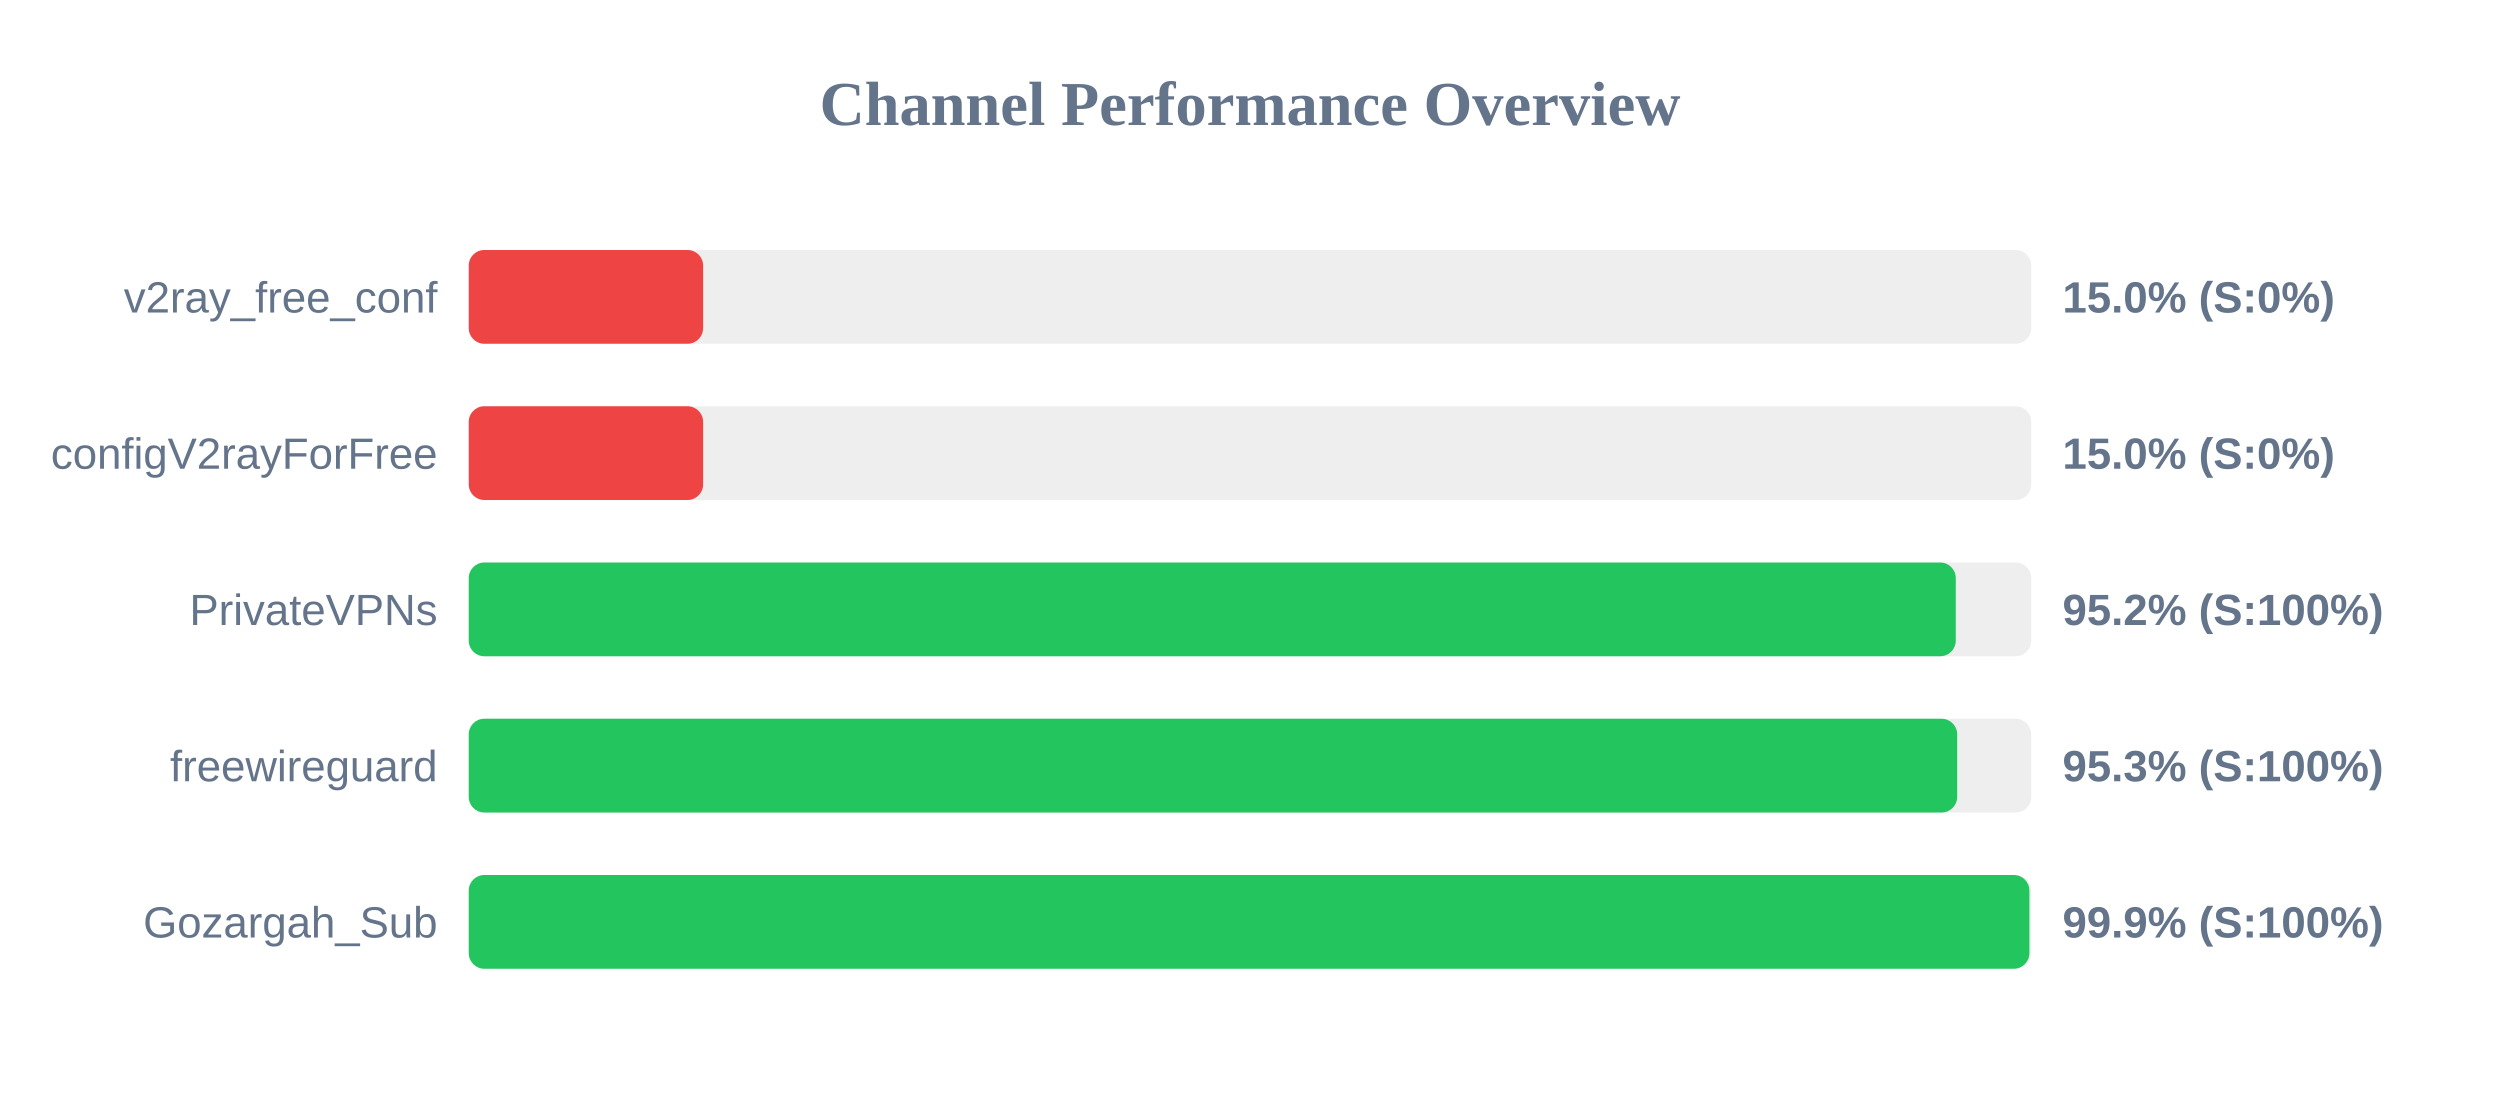
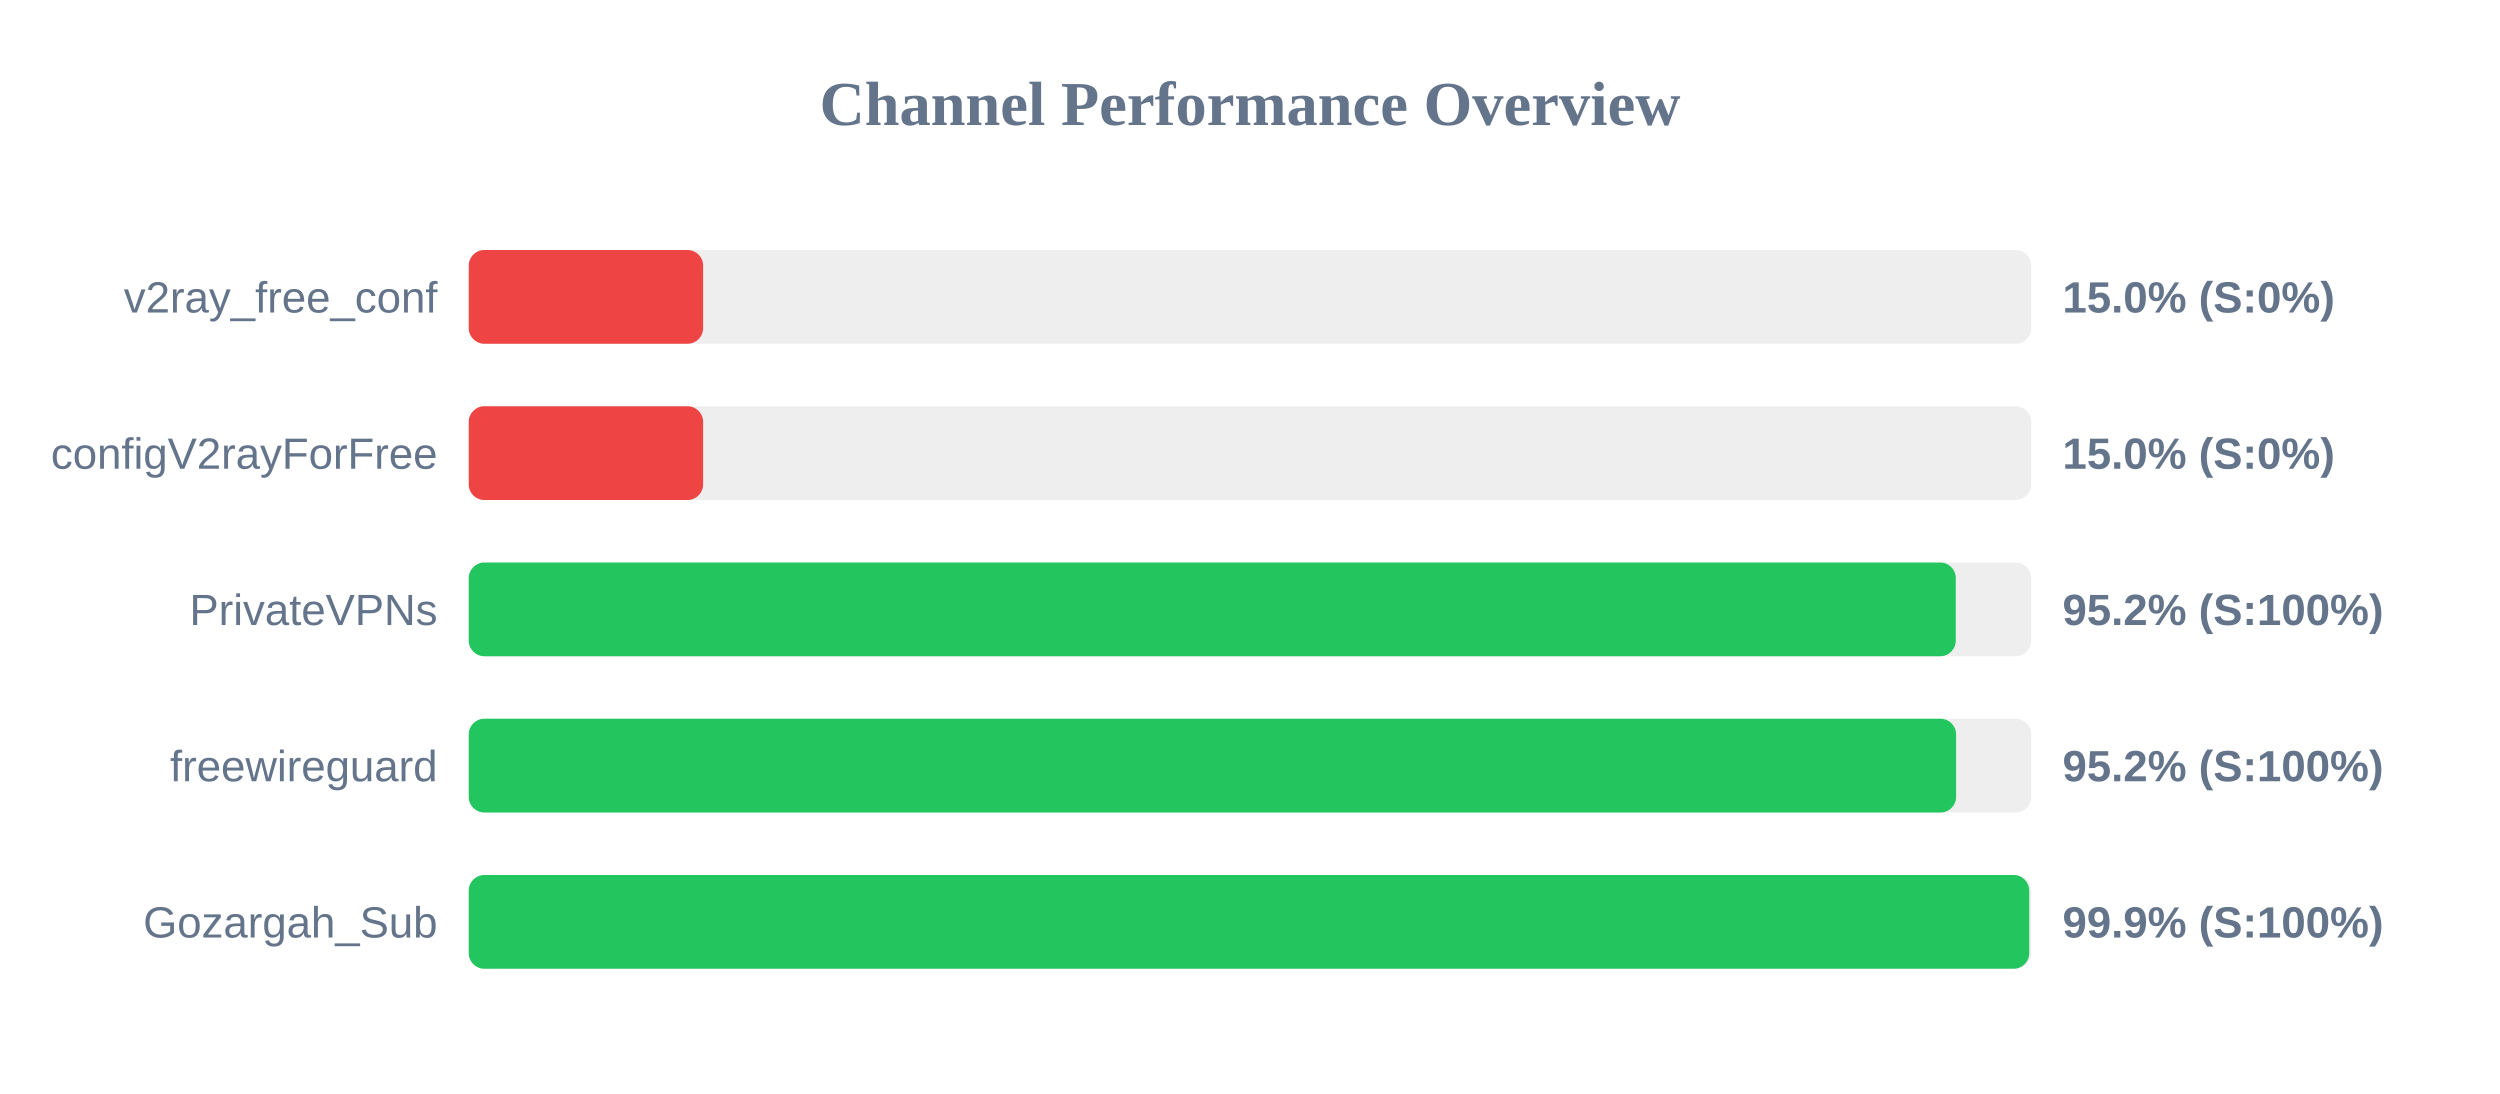
<svg xmlns="http://www.w3.org/2000/svg" width="800" height="350" version="1.1">
  <style>
        .row { font: 14px Arial; fill: #64748b; }
        .score { font: bold 14px Arial; fill: #64748b; }
    </style>
  <text x="400" y="40" text-anchor="middle" font-size="20px" font-weight="bold" fill="#64748b">Channel Performance Overview</text>
  <rect x="150" y="80" width="500" height="30" fill="#eee" rx="5" />
  <rect x="150" y="80" width="75.0" height="30" fill="#ef4444" rx="5" />
  <text x="140" y="100" text-anchor="end" class="row">v2ray_free_conf</text>
  <text x="660" y="100" text-anchor="start" class="score">15.0% (S:0%)</text>
  <rect x="150" y="130" width="500" height="30" fill="#eee" rx="5" />
  <rect x="150" y="130" width="75.0" height="30" fill="#ef4444" rx="5" />
  <text x="140" y="150" text-anchor="end" class="row">configV2rayForFree</text>
  <text x="660" y="150" text-anchor="start" class="score">15.0% (S:0%)</text>
  <rect x="150" y="180" width="500" height="30" fill="#eee" rx="5" />
  <rect x="150" y="180" width="475.85" height="30" fill="#22c55e" rx="5" />
  <text x="140" y="200" text-anchor="end" class="row">PrivateVPNs</text>
  <text x="660" y="200" text-anchor="start" class="score">95.2% (S:100%)</text>
  <rect x="150" y="230" width="500" height="30" fill="#eee" rx="5" />
-   <rect x="150" y="230" width="476.3" height="30" fill="#22c55e" rx="5" />
+   <rect x="150" y="230" width="475.95" height="30" fill="#22c55e" rx="5" />
  <text x="140" y="250" text-anchor="end" class="row">freewireguard</text>
-   <text x="660" y="250" text-anchor="start" class="score">95.3% (S:100%)</text>
+   <text x="660" y="250" text-anchor="start" class="score">95.2% (S:100%)</text>
  <rect x="150" y="280" width="500" height="30" fill="#eee" rx="5" />
-   <rect x="150" y="280" width="499.4" height="30" fill="#22c55e" rx="5" />
+   <rect x="150" y="280" width="499.35" height="30" fill="#22c55e" rx="5" />
  <text x="140" y="300" text-anchor="end" class="row">Gozargah_Sub</text>
  <text x="660" y="300" text-anchor="start" class="score">99.9% (S:100%)</text>
</svg>
